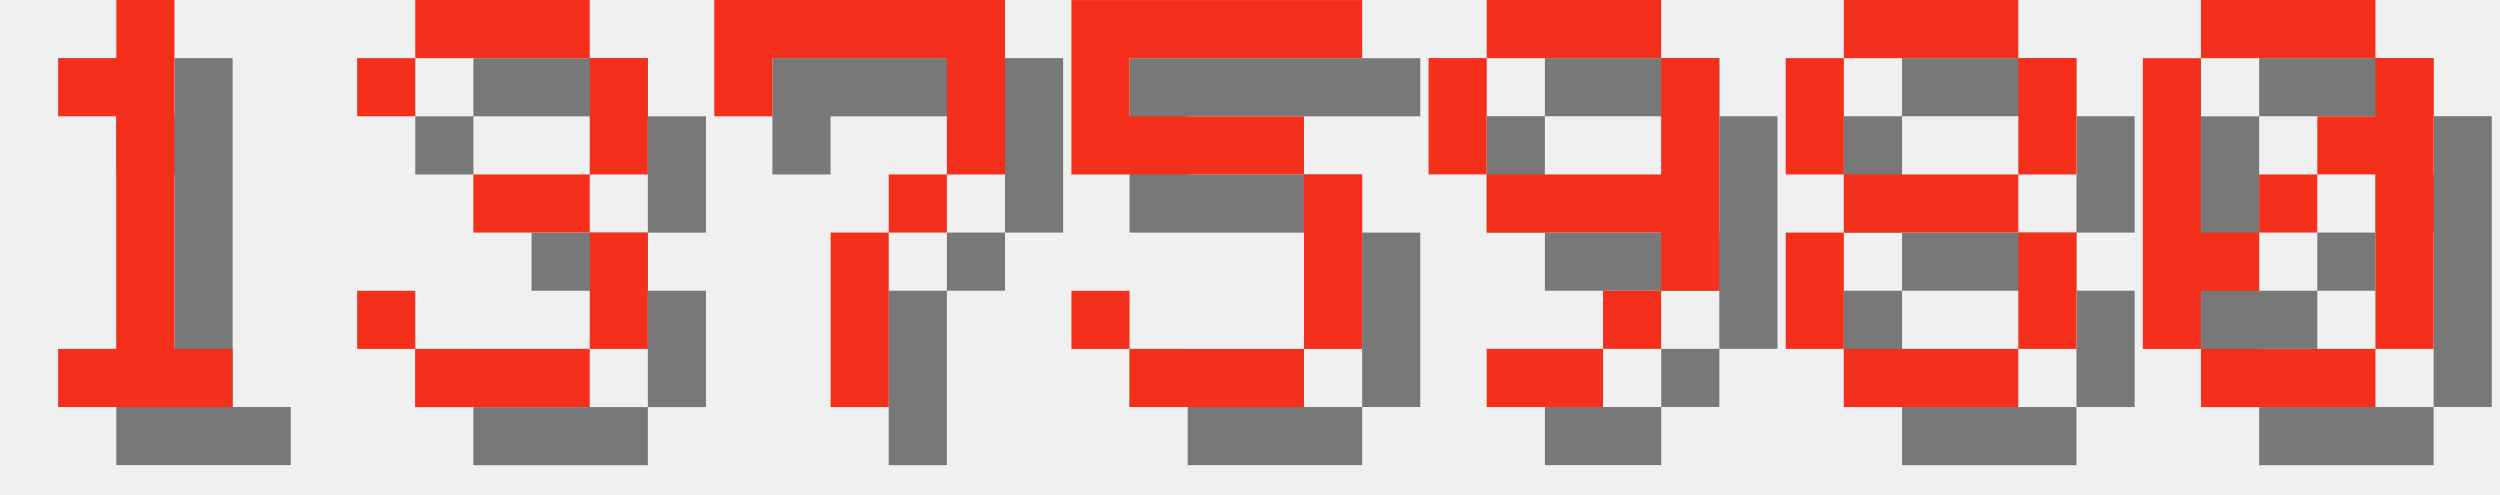
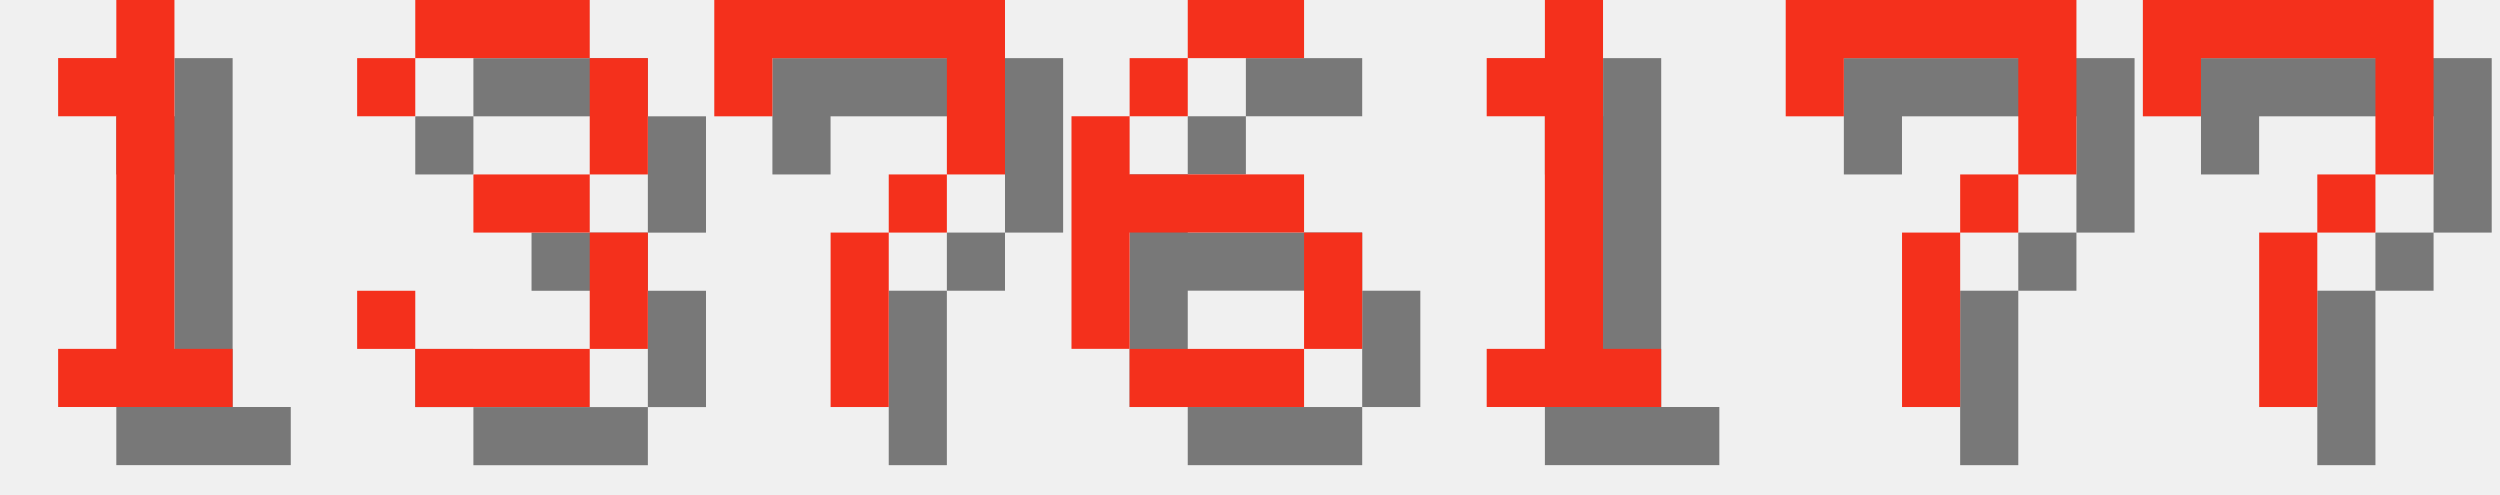
<svg xmlns="http://www.w3.org/2000/svg" version="1.1" width="182.0" height="36">
  <style>
        .text-foreground {
            fill: #F4301C;
        }
        .text-shadow {
            fill: #000000;
            fill-opacity: 0.5;
        }
    </style>
  <g class="digit" id="digit_1" transform="translate(0.0, 0), scale(4)">
    <path id="digit_1_shadow" class="text-shadow" d="m2.117 2.117v1.058h1.058v4.233h-1.058v1.058h3.175v-1.058h-1.058v-6.35h-1.058v1.058h-1.058z" fill-opacity=".5" style="paint-order:stroke fill markers" />
    <path id="digit_1_fg" class="text-foreground" d="m1.058 1.058v1.058h1.058v4.233h-1.058v1.058h3.175v-1.058h-1.058v-6.35h-1.058v1.058h-1.058z" fill="#fff" style="paint-order:stroke fill markers" />
  </g>
  <g class="digit" id="digit_3" transform="translate(26.0, 0), scale(4)">
    <path id="digit_3_shadow" class="text-shadow" d="m1.058 2.117v1.058h1.058v-1.058h3.175v2.117h-2.117v1.058h2.117v2.117h-3.175v-1.058h-1.058v1.058h1.058v1.058h3.175v-1.058h1.058v-2.117h-1.058v-1.058h1.058v-2.117h-1.058v-1.058h-3.175v1.058h-1.058z" fill-opacity=".5" style="paint-order:stroke fill markers" />
    <path id="digit_3_fg" class="text-foreground" d="m0 1.058v1.058h1.058v-1.058h3.175v2.117h-2.117v1.058h2.117v2.117h-3.175v-1.058h-1.058v1.058h1.058v1.058h3.175v-1.058h1.058v-2.117h-1.058v-1.058h1.058v-2.117h-1.058v-1.058h-3.175v1.058h-1.058z" fill="#fff" style="paint-order:stroke fill markers" />
  </g>
  <g class="digit" id="digit_7" transform="translate(52.0, 0), scale(4)">
    <path id="digit_7_shadow" class="text-shadow" d="m1.058 1.058 2e-6 2.117h1.058v-1.058h3.175v1.058l2e-7 1.058h-1.058v1.058h-1.058l4e-7 3.175 1.058 1e-7v-3.175h1.058v-1.058h1.058l5e-7 -1.058v-2.117z" fill-opacity=".5" style="paint-order:stroke fill markers" />
    <path id="digit_7_fg" class="text-foreground" d="m0 0 2e-6 2.117h1.058v-1.058h3.175v1.058l2e-7 1.058h-1.058v1.058h-1.058l4e-7 3.175 1.058 1e-7v-3.175h1.058v-1.058h1.058l5e-7 -1.058v-2.117z" fill="#fff" style="paint-order:stroke fill markers" />
  </g>
-   <g class="digit" id="digit_5" transform="translate(78.0, 0), scale(4)">
-     <path id="digit_5_shadow" class="text-shadow" d="m1.058 1.058v3.175h4.233v3.175h-3.175v-1.058h-1.058v1.058h1.058v1.058h3.175v-1.058h1.058v-3.175h-1.058v-1.058h-3.175v-1.058h4.233v-1.058h-5.292z" fill-opacity=".5" style="paint-order:stroke fill markers" />
-     <path id="digit_5_fg" class="text-foreground" d="m0 0v3.175h4.233v3.175h-3.175v-1.058h-1.058v1.058h1.058v1.058h3.175v-1.058h1.058v-3.175h-1.058v-1.058h-3.175v-1.058h4.233v-1.058h-5.292z" fill="#fff" style="paint-order:stroke fill markers" />
+   <g class="digit" id="digit_6" transform="translate(78.0, 0), scale(4)">
+     <path id="digit_6_shadow" class="text-shadow" d="m3.175 1.058v1.058h2.117v-1.058h-2.117zm0 1.058h-1.058v1.058h1.058v-1.058zm-1.058 1.058h-1.058v4.233h1.058v-2.117h3.175v-1.058h-3.175v-1.058zm3.175 2.117v2.117h1.058v-2.117h-1.058zm0 2.117h-3.175v1.058h3.175v-1.058z" fill-opacity=".5" style="paint-order:stroke fill markers" />
+     <path id="digit_6_fg" class="text-foreground" d="m2.117 0v1.058h2.117v-1.058h-2.117zm0 1.058h-1.058v1.058h1.058v-1.058zm-1.058 1.058h-1.058v4.233h1.058v-2.117h3.175v-1.058h-3.175v-1.058zm3.175 2.117v2.117h1.058v-2.117h-1.058zm0 2.117h-3.175v1.058h3.175v-1.058z" fill="#fff" style="paint-order:stroke fill markers" />
  </g>
-   <g class="digit" id="digit_9" transform="translate(104.0, 0), scale(4)">
-     <path id="digit_9_shadow" class="text-shadow" d="m2.117 1.058v1.058h3.175v-1.058h-3.175zm3.175 1.058v2.117h-3.175v1.058h3.175v1.058h1.058v-4.233h-1.058zm0 4.233h-1.058v1.058h1.058v-1.058zm-1.058 1.058h-2.117v1.058h2.117v-1.058zm-2.117-3.175v-2.117h-1.058v2.117h1.058z" fill-opacity=".5" style="paint-order:stroke fill markers" />
-     <path id="digit_9_fg" class="text-foreground" d="m1.058 0v1.058h3.175v-1.058h-3.175zm3.175 1.058v2.117h-3.175v1.058h3.175v1.058h1.058v-4.233h-1.058zm0 4.233h-1.058v1.058h1.058v-1.058zm-1.058 1.058h-2.117v1.058h2.117v-1.058zm-2.117-3.175v-2.117h-1.058v2.117h1.058z" fill="#fff" style="paint-order:stroke fill markers" />
+   <g class="digit" id="digit_1" transform="translate(104.0, 0), scale(4)">
+     <path id="digit_1_shadow" class="text-shadow" d="m2.117 2.117v1.058h1.058v4.233h-1.058v1.058h3.175v-1.058h-1.058v-6.35h-1.058v1.058h-1.058z" fill-opacity=".5" style="paint-order:stroke fill markers" />
+     <path id="digit_1_fg" class="text-foreground" d="m1.058 1.058v1.058h1.058v4.233h-1.058v1.058h3.175v-1.058h-1.058v-6.35h-1.058v1.058h-1.058z" fill="#fff" style="paint-order:stroke fill markers" />
  </g>
-   <g class="digit" id="digit_8" transform="translate(130.0, 0), scale(4)">
-     <path id="digit_8_shadow" class="text-shadow" d="m2.117 1.058v1.058h3.175v-1.058h-3.175zm3.175 1.058v2.117h1.058v-2.117h-1.058zm0 2.117h-3.175v1.058h3.175v-1.058zm0 1.058v2.117h1.058v-2.117h-1.058zm0 2.117h-3.175v1.058h3.175v-1.058zm-3.175 0v-2.117h-1.058v2.117h1.058zm0-3.175v-2.117h-1.058v2.117h1.058z" fill-opacity=".5" style="paint-order:stroke fill markers" />
-     <path id="digit_8_fg" class="text-foreground" d="m1.058 0v1.058h3.175v-1.058h-3.175zm3.175 1.058v2.117h1.058v-2.117h-1.058zm0 2.117h-3.175v1.058h3.175v-1.058zm0 1.058v2.117h1.058v-2.117h-1.058zm0 2.117h-3.175v1.058h3.175v-1.058zm-3.175 0v-2.117h-1.058v2.117h1.058zm0-3.175v-2.117h-1.058v2.117h1.058z" fill="#fff" style="paint-order:stroke fill markers" />
+   <g class="digit" id="digit_7" transform="translate(130.0, 0), scale(4)">
+     <path id="digit_7_shadow" class="text-shadow" d="m1.058 1.058 2e-6 2.117h1.058v-1.058h3.175v1.058l2e-7 1.058h-1.058v1.058h-1.058l4e-7 3.175 1.058 1e-7v-3.175h1.058v-1.058h1.058l5e-7 -1.058v-2.117z" fill-opacity=".5" style="paint-order:stroke fill markers" />
+     <path id="digit_7_fg" class="text-foreground" d="m0 0 2e-6 2.117h1.058v-1.058h3.175v1.058l2e-7 1.058h-1.058v1.058h-1.058l4e-7 3.175 1.058 1e-7v-3.175h1.058v-1.058h1.058l5e-7 -1.058v-2.117z" fill="#fff" style="paint-order:stroke fill markers" />
  </g>
-   <g class="digit" id="digit_0" transform="translate(156.0, 0), scale(4)">
-     <path id="digit_0_shadow" class="text-shadow" d="m2.117 1.058v1.058h3.175v-1.058h-3.175zm3.175 1.058v1.058h-1.058v1.058h1.058v3.175h1.058v-5.292h-1.058zm0 5.292h-3.175v1.058h3.175v-1.058zm-3.175 0v-1.058h1.058v-1.058h-1.058v-3.175h-1.058v5.292h1.058zm1.058-2.117h1.058v-1.058h-1.058v1.058z" fill-opacity=".5" style="paint-order:stroke fill markers" />
-     <path id="digit_0_fg" class="text-foreground" d="m1.058 0v1.058h3.175v-1.058h-3.175zm3.175 1.058v1.058h-1.058v1.058h1.058v3.175h1.058v-5.292h-1.058zm0 5.292h-3.175v1.058h3.175v-1.058zm-3.175 0v-1.058h1.058v-1.058h-1.058v-3.175h-1.058v5.292h1.058zm1.058-2.117h1.058v-1.058h-1.058v1.058z" fill="#fff" style="paint-order:stroke fill markers" />
+   <g class="digit" id="digit_7" transform="translate(156.0, 0), scale(4)">
+     <path id="digit_7_shadow" class="text-shadow" d="m1.058 1.058 2e-6 2.117h1.058v-1.058h3.175v1.058l2e-7 1.058h-1.058v1.058h-1.058l4e-7 3.175 1.058 1e-7v-3.175h1.058v-1.058h1.058l5e-7 -1.058v-2.117z" fill-opacity=".5" style="paint-order:stroke fill markers" />
+     <path id="digit_7_fg" class="text-foreground" d="m0 0 2e-6 2.117h1.058v-1.058h3.175v1.058l2e-7 1.058h-1.058v1.058h-1.058l4e-7 3.175 1.058 1e-7v-3.175h1.058v-1.058h1.058l5e-7 -1.058v-2.117z" fill="#fff" style="paint-order:stroke fill markers" />
  </g>
</svg>
